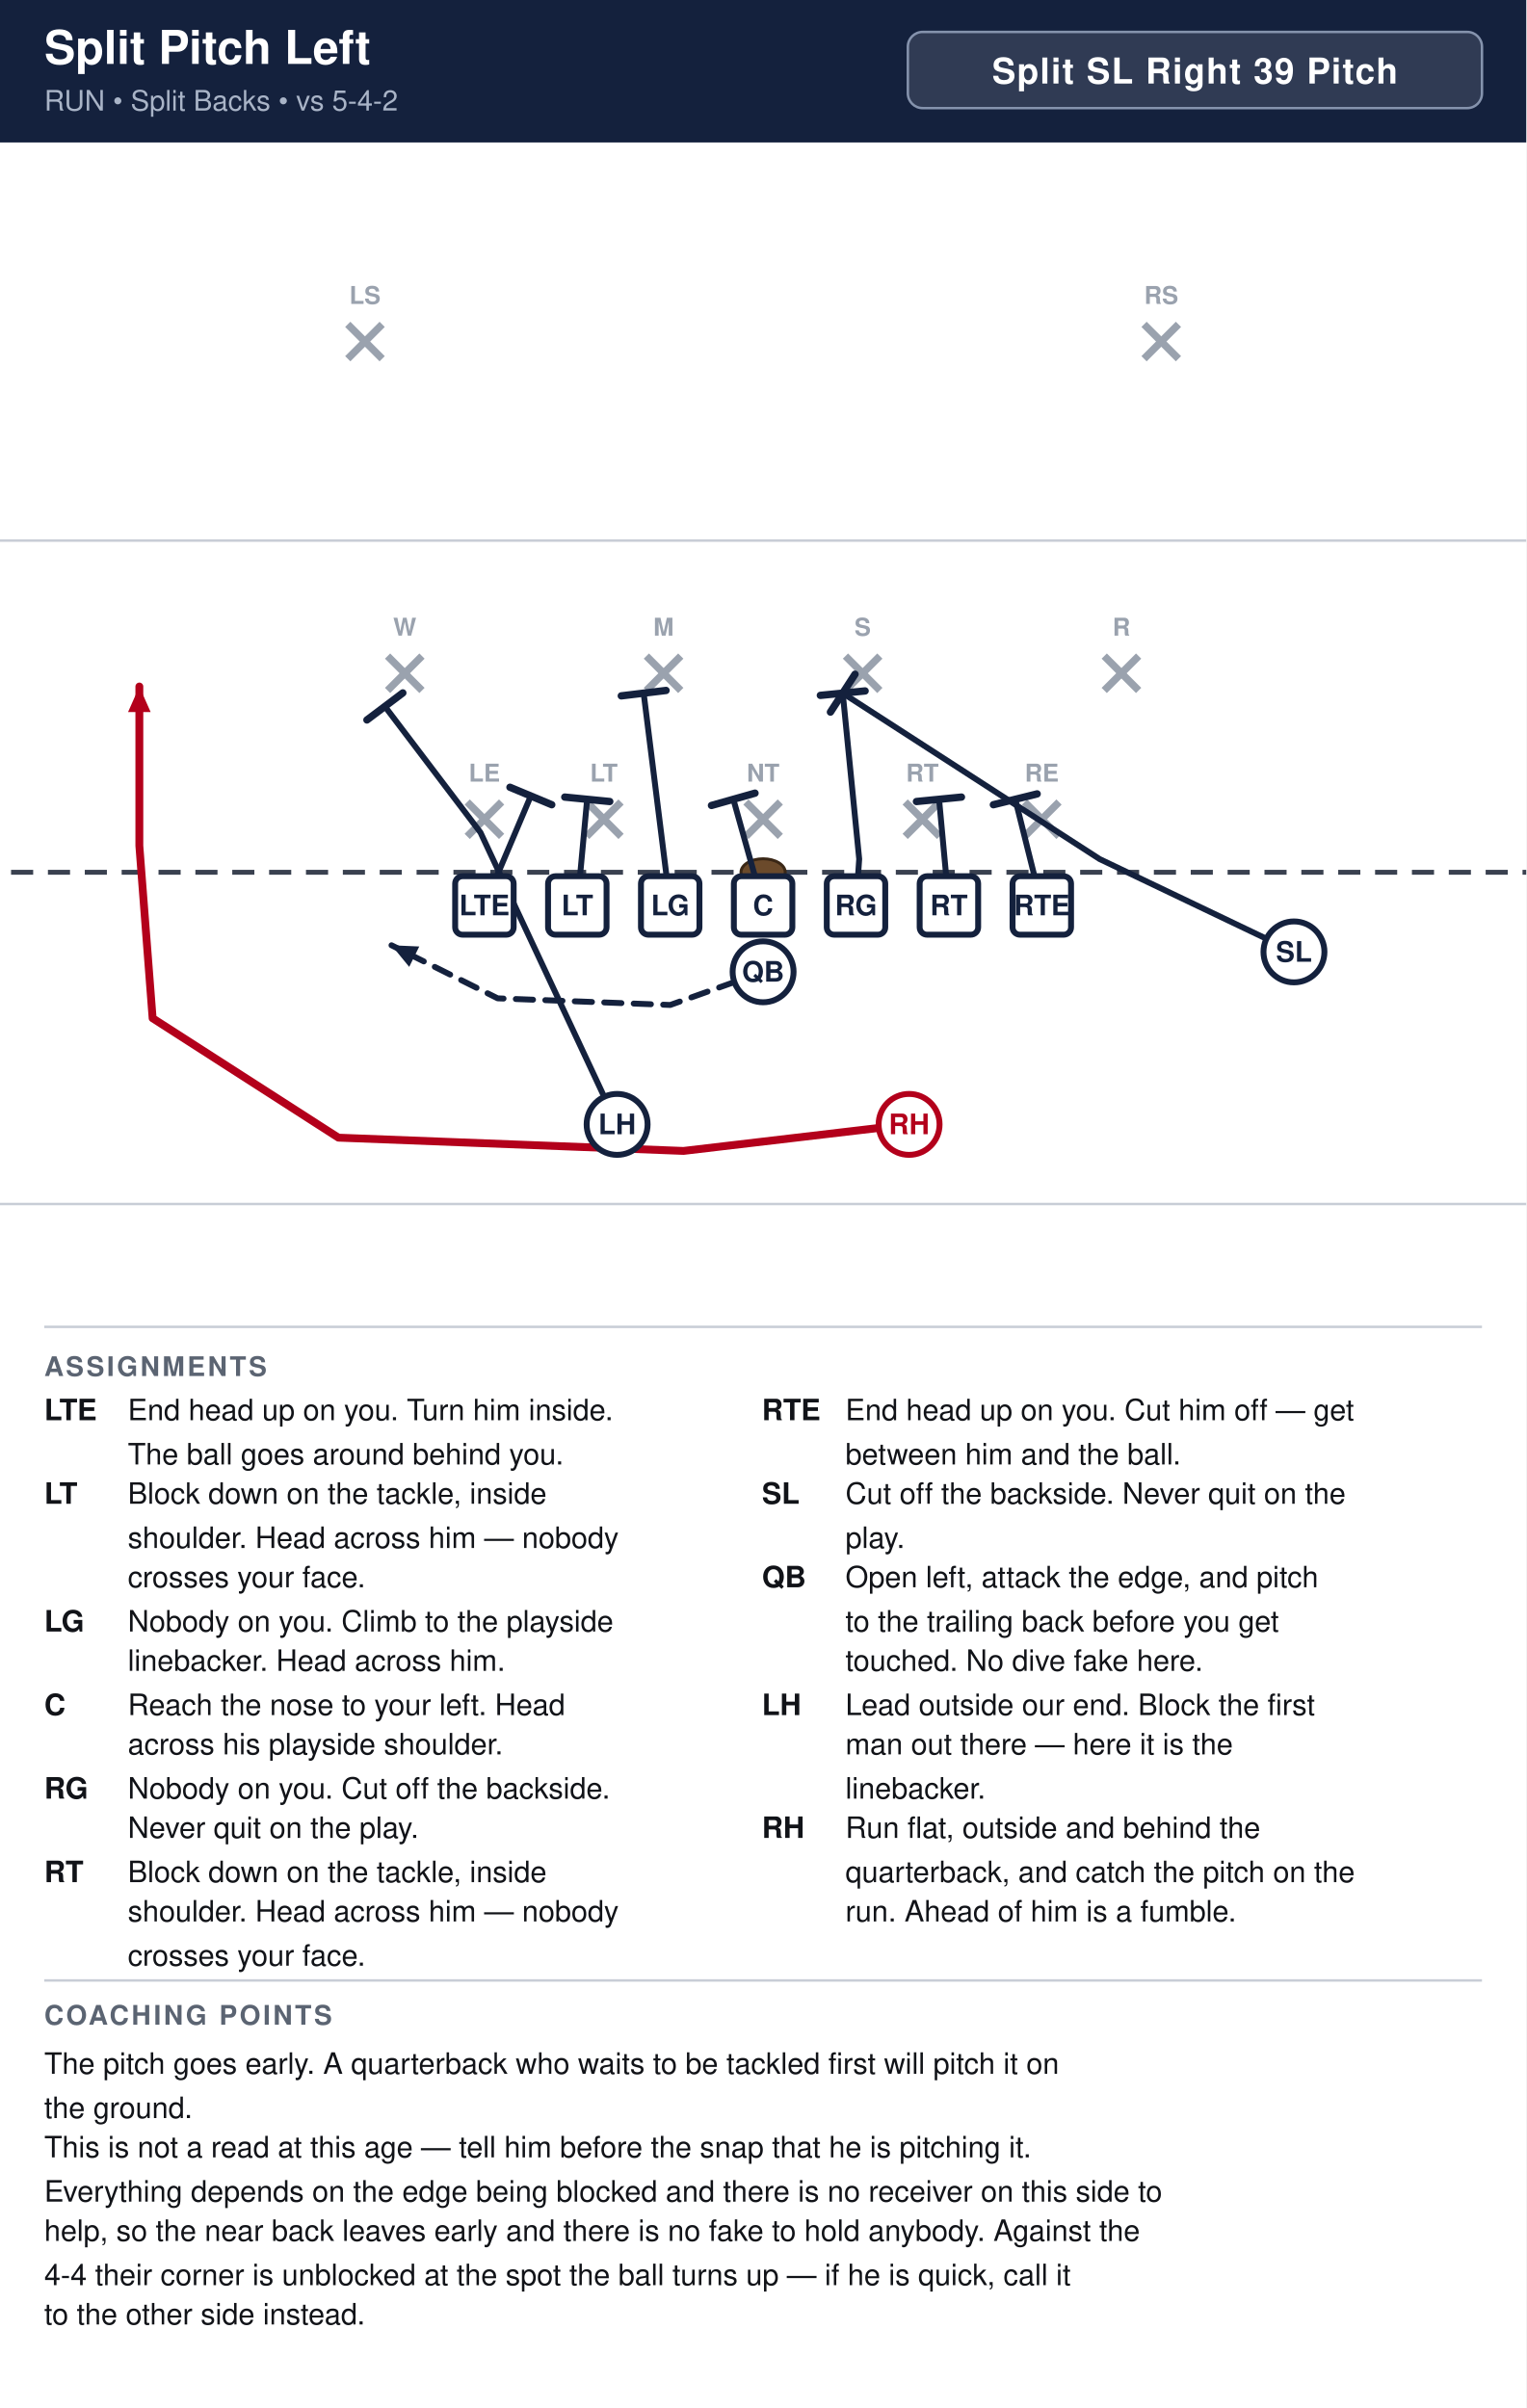
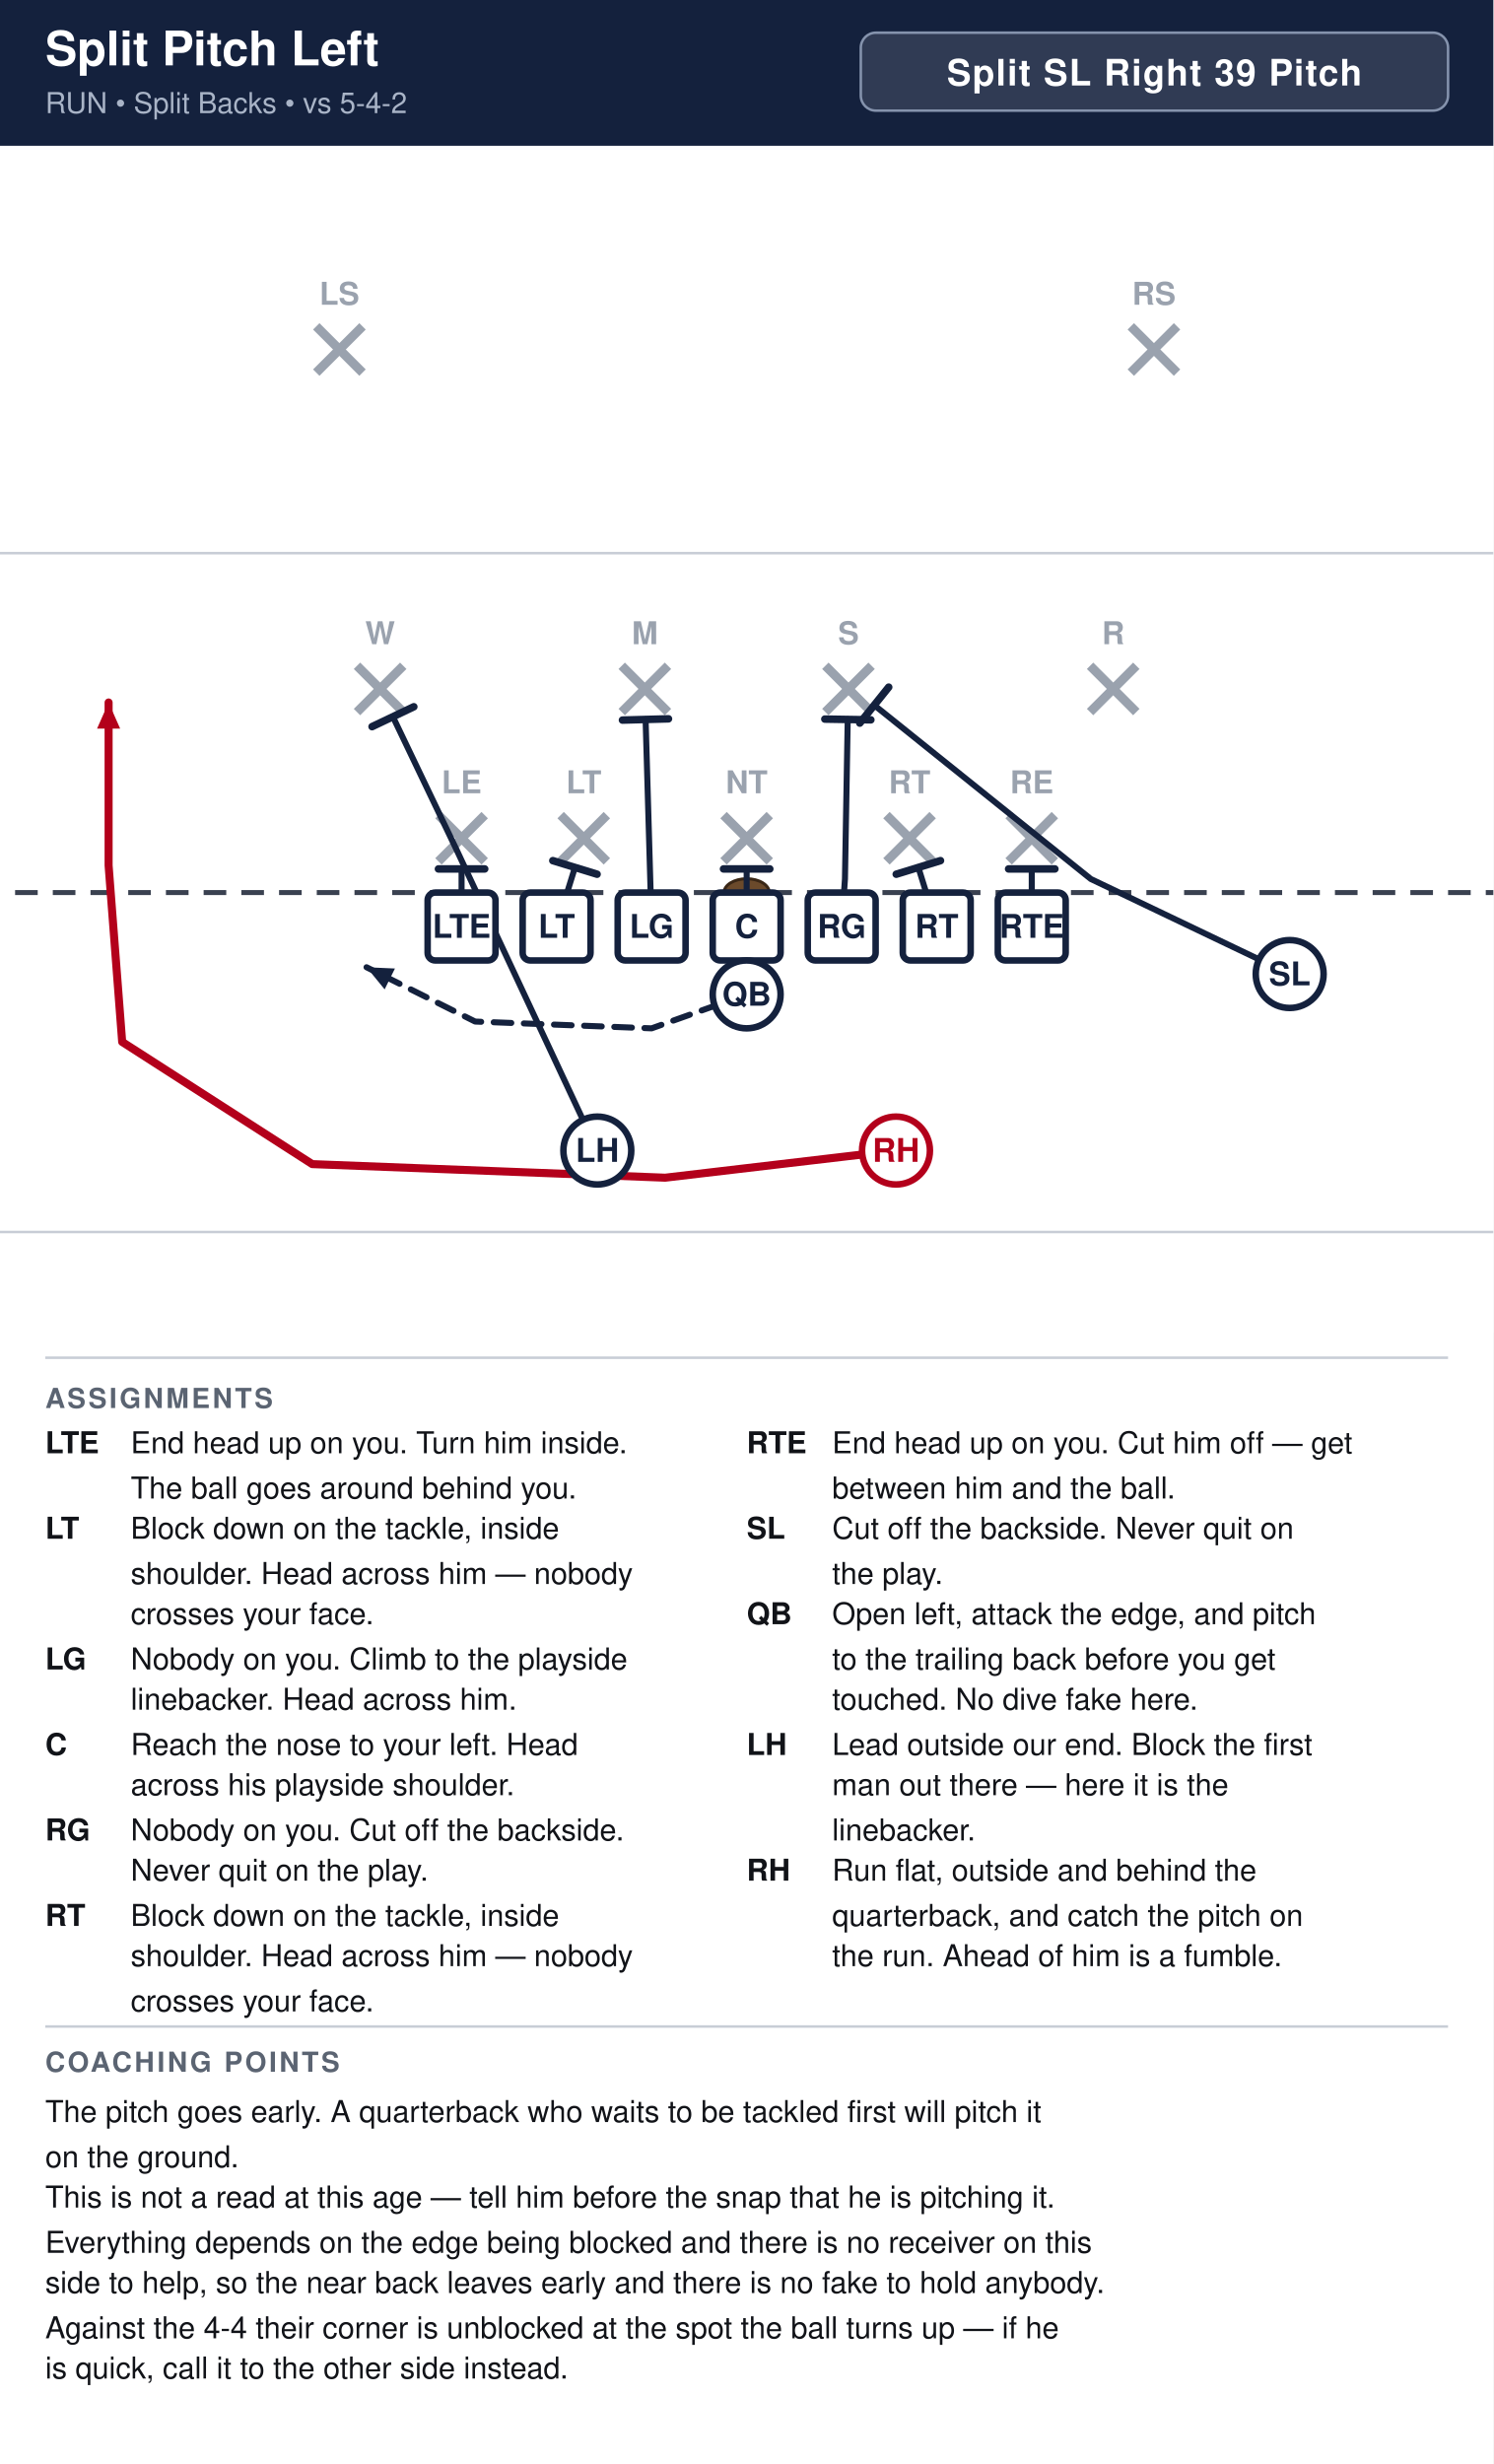
- <svg xmlns="http://www.w3.org/2000/svg" width="621" height="980" viewBox="0 0 621 980" font-family="Segoe UI, Helvetica, Arial, sans-serif">
+ <svg xmlns="http://www.w3.org/2000/svg" width="594" height="980" viewBox="0 0 594 980" font-family="Segoe UI, Helvetica, Arial, sans-serif">
  <rect width="100%" height="100%" fill="#ffffff" />
-   <rect x="0" y="0" width="621" height="58" fill="#14213d" />
+   <rect x="0" y="0" width="594" height="58" fill="#14213d" />
  <text x="18" y="26" font-size="19.0" font-weight="700" fill="#ffffff">Split Pitch Left</text>
  <text x="18" y="45" font-size="11.5" fill="#a9b4c7">RUN  •  Split Backs  •  vs 5-4-2</text>
-   <rect x="369.4" y="13" width="233.6" height="31" rx="6" fill="#ffffff" fill-opacity="0.12" stroke="#8593ad" stroke-width="1" />
-   <text x="486.2" y="34" text-anchor="middle" font-size="14.5" font-weight="700" fill="#ffffff" letter-spacing="0.5">Split SL Right 39 Pitch</text>
+   <rect x="342.4" y="13" width="233.6" height="31" rx="6" fill="#ffffff" fill-opacity="0.12" stroke="#8593ad" stroke-width="1" />
+   <text x="459.2" y="34" text-anchor="middle" font-size="14.5" font-weight="700" fill="#ffffff" letter-spacing="0.5">Split SL Right 39 Pitch</text>
  <clipPath id="fieldclip">
-     <rect x="0" y="58" width="621" height="472" />
+     <rect x="0" y="58" width="594" height="472" />
  </clipPath>
  <g clip-path="url(#fieldclip)">
-     <g transform="translate(-40.5,31.0)">
+     <g transform="translate(-54.0,31.0)">
      <rect x="0" y="0" width="702" height="513" fill="#ffffff" />
      <line x1="0" y1="459.0" x2="702" y2="459.0" stroke="#c8cdd6" stroke-width="1" />
      <line x1="0" y1="189.0" x2="702" y2="189.0" stroke="#c8cdd6" stroke-width="1" />
      <line x1="0" y1="324.0" x2="702" y2="324.0" stroke="#3a4150" stroke-width="2" stroke-dasharray="9 6" />
      <ellipse cx="351.0" cy="324.0" rx="9" ry="5.5" fill="#6b4a2b" stroke="#3a2716" stroke-width="1.2" />
-       <line x1="230.6" y1="295.4" x2="244.6" y2="309.4" stroke="#9aa2ae" stroke-width="3" />
-       <line x1="244.6" y1="295.4" x2="230.6" y2="309.4" stroke="#9aa2ae" stroke-width="3" />
-       <text x="237.6" y="287.1" text-anchor="middle" font-size="10" fill="#9aa2ae" font-weight="600">LE</text>
-       <line x1="279.2" y1="295.4" x2="293.2" y2="309.4" stroke="#9aa2ae" stroke-width="3" />
-       <line x1="293.2" y1="295.4" x2="279.2" y2="309.4" stroke="#9aa2ae" stroke-width="3" />
-       <text x="286.2" y="287.1" text-anchor="middle" font-size="10" fill="#9aa2ae" font-weight="600">LT</text>
-       <line x1="344.0" y1="295.4" x2="358.0" y2="309.4" stroke="#9aa2ae" stroke-width="3" />
-       <line x1="358.0" y1="295.4" x2="344.0" y2="309.4" stroke="#9aa2ae" stroke-width="3" />
-       <text x="351.0" y="287.1" text-anchor="middle" font-size="10" fill="#9aa2ae" font-weight="600">NT</text>
-       <line x1="408.8" y1="295.4" x2="422.8" y2="309.4" stroke="#9aa2ae" stroke-width="3" />
-       <line x1="422.8" y1="295.4" x2="408.8" y2="309.4" stroke="#9aa2ae" stroke-width="3" />
-       <text x="415.8" y="287.1" text-anchor="middle" font-size="10" fill="#9aa2ae" font-weight="600">RT</text>
-       <line x1="457.4" y1="295.4" x2="471.4" y2="309.4" stroke="#9aa2ae" stroke-width="3" />
-       <line x1="471.4" y1="295.4" x2="457.4" y2="309.4" stroke="#9aa2ae" stroke-width="3" />
-       <text x="464.4" y="287.1" text-anchor="middle" font-size="10" fill="#9aa2ae" font-weight="600">RE</text>
-       <line x1="198.2" y1="236.0" x2="212.2" y2="250.0" stroke="#9aa2ae" stroke-width="3" />
-       <line x1="212.2" y1="236.0" x2="198.2" y2="250.0" stroke="#9aa2ae" stroke-width="3" />
-       <text x="205.2" y="227.7" text-anchor="middle" font-size="10" fill="#9aa2ae" font-weight="600">W</text>
-       <line x1="303.5" y1="236.0" x2="317.5" y2="250.0" stroke="#9aa2ae" stroke-width="3" />
-       <line x1="317.5" y1="236.0" x2="303.5" y2="250.0" stroke="#9aa2ae" stroke-width="3" />
-       <text x="310.5" y="227.7" text-anchor="middle" font-size="10" fill="#9aa2ae" font-weight="600">M</text>
-       <line x1="384.5" y1="236.0" x2="398.5" y2="250.0" stroke="#9aa2ae" stroke-width="3" />
-       <line x1="398.5" y1="236.0" x2="384.5" y2="250.0" stroke="#9aa2ae" stroke-width="3" />
-       <text x="391.5" y="227.7" text-anchor="middle" font-size="10" fill="#9aa2ae" font-weight="600">S</text>
-       <line x1="489.8" y1="236.0" x2="503.8" y2="250.0" stroke="#9aa2ae" stroke-width="3" />
-       <line x1="503.8" y1="236.0" x2="489.8" y2="250.0" stroke="#9aa2ae" stroke-width="3" />
-       <text x="496.8" y="227.7" text-anchor="middle" font-size="10" fill="#9aa2ae" font-weight="600">R</text>
-       <line x1="182.0" y1="101.0" x2="196.0" y2="115.0" stroke="#9aa2ae" stroke-width="3" />
-       <line x1="196.0" y1="101.0" x2="182.0" y2="115.0" stroke="#9aa2ae" stroke-width="3" />
-       <text x="189.0" y="92.7" text-anchor="middle" font-size="10" fill="#9aa2ae" font-weight="600">LS</text>
-       <line x1="506.0" y1="101.0" x2="520.0" y2="115.0" stroke="#9aa2ae" stroke-width="3" />
-       <line x1="520.0" y1="101.0" x2="506.0" y2="115.0" stroke="#9aa2ae" stroke-width="3" />
-       <text x="513.0" y="92.7" text-anchor="middle" font-size="10" fill="#9aa2ae" font-weight="600">RS</text>
-       <path d="M464.4,337.5 L453.6,294.3" fill="none" stroke="#14213d" stroke-width="2.4" stroke-linecap="round" stroke-linejoin="round" />
-       <line x1="444.7" y1="296.5" x2="462.5" y2="292.1" stroke="#14213d" stroke-width="3.0" stroke-linecap="round" />
-       <path d="M426.6,337.5 L422.6,294.3" fill="none" stroke="#14213d" stroke-width="2.4" stroke-linecap="round" stroke-linejoin="round" />
-       <line x1="413.4" y1="295.2" x2="431.7" y2="293.4" stroke="#14213d" stroke-width="3.0" stroke-linecap="round" />
-       <path d="M388.8,337.5 L390.1,318.6 L383.4,251.1" fill="none" stroke="#14213d" stroke-width="2.4" stroke-linecap="round" stroke-linejoin="round" />
-       <line x1="374.3" y1="252.0" x2="392.5" y2="250.2" stroke="#14213d" stroke-width="3.0" stroke-linecap="round" />
-       <path d="M351.0,337.5 L338.9,294.3" fill="none" stroke="#14213d" stroke-width="2.4" stroke-linecap="round" stroke-linejoin="round" />
-       <line x1="330.0" y1="296.8" x2="347.7" y2="291.8" stroke="#14213d" stroke-width="3.0" stroke-linecap="round" />
-       <path d="M313.2,337.5 L302.4,251.1" fill="none" stroke="#14213d" stroke-width="2.4" stroke-linecap="round" stroke-linejoin="round" />
-       <line x1="293.3" y1="252.2" x2="311.5" y2="250.0" stroke="#14213d" stroke-width="3.0" stroke-linecap="round" />
-       <path d="M275.4,337.5 L279.4,294.3" fill="none" stroke="#14213d" stroke-width="2.4" stroke-linecap="round" stroke-linejoin="round" />
-       <line x1="270.3" y1="293.4" x2="288.6" y2="295.2" stroke="#14213d" stroke-width="3.0" stroke-linecap="round" />
-       <path d="M237.6,337.5 L256.5,292.9" fill="none" stroke="#14213d" stroke-width="2.4" stroke-linecap="round" stroke-linejoin="round" />
-       <line x1="248.0" y1="289.4" x2="265.0" y2="296.5" stroke="#14213d" stroke-width="3.0" stroke-linecap="round" />
-       <path d="M567.0,356.4 L487.9,318.6 L383.4,251.1" fill="none" stroke="#14213d" stroke-width="2.4" stroke-linecap="round" stroke-linejoin="round" />
-       <line x1="378.4" y1="258.8" x2="388.4" y2="243.4" stroke="#14213d" stroke-width="3.0" stroke-linecap="round" />
+       <line x1="228.4" y1="293.2" x2="246.8" y2="311.6" stroke="#9aa2ae" stroke-width="3.6" />
+       <line x1="246.8" y1="293.2" x2="228.4" y2="311.6" stroke="#9aa2ae" stroke-width="3.6" />
+       <text x="237.6" y="284.5" text-anchor="middle" font-size="12.5" fill="#9aa2ae" font-weight="600">LE</text>
+       <line x1="277.0" y1="293.2" x2="295.4" y2="311.6" stroke="#9aa2ae" stroke-width="3.6" />
+       <line x1="295.4" y1="293.2" x2="277.0" y2="311.6" stroke="#9aa2ae" stroke-width="3.6" />
+       <text x="286.2" y="284.5" text-anchor="middle" font-size="12.5" fill="#9aa2ae" font-weight="600">LT</text>
+       <line x1="341.8" y1="293.2" x2="360.2" y2="311.6" stroke="#9aa2ae" stroke-width="3.6" />
+       <line x1="360.2" y1="293.2" x2="341.8" y2="311.6" stroke="#9aa2ae" stroke-width="3.6" />
+       <text x="351.0" y="284.5" text-anchor="middle" font-size="12.5" fill="#9aa2ae" font-weight="600">NT</text>
+       <line x1="406.6" y1="293.2" x2="425.0" y2="311.6" stroke="#9aa2ae" stroke-width="3.6" />
+       <line x1="425.0" y1="293.2" x2="406.6" y2="311.6" stroke="#9aa2ae" stroke-width="3.6" />
+       <text x="415.8" y="284.5" text-anchor="middle" font-size="12.5" fill="#9aa2ae" font-weight="600">RT</text>
+       <line x1="455.2" y1="293.2" x2="473.6" y2="311.6" stroke="#9aa2ae" stroke-width="3.6" />
+       <line x1="473.6" y1="293.2" x2="455.2" y2="311.6" stroke="#9aa2ae" stroke-width="3.6" />
+       <text x="464.4" y="284.5" text-anchor="middle" font-size="12.5" fill="#9aa2ae" font-weight="600">RE</text>
+       <line x1="196.0" y1="233.8" x2="214.4" y2="252.2" stroke="#9aa2ae" stroke-width="3.6" />
+       <line x1="214.4" y1="233.8" x2="196.0" y2="252.2" stroke="#9aa2ae" stroke-width="3.6" />
+       <text x="205.2" y="225.2" text-anchor="middle" font-size="12.5" fill="#9aa2ae" font-weight="600">W</text>
+       <line x1="301.3" y1="233.8" x2="319.7" y2="252.2" stroke="#9aa2ae" stroke-width="3.6" />
+       <line x1="319.7" y1="233.8" x2="301.3" y2="252.2" stroke="#9aa2ae" stroke-width="3.6" />
+       <text x="310.5" y="225.2" text-anchor="middle" font-size="12.5" fill="#9aa2ae" font-weight="600">M</text>
+       <line x1="382.3" y1="233.8" x2="400.7" y2="252.2" stroke="#9aa2ae" stroke-width="3.6" />
+       <line x1="400.7" y1="233.8" x2="382.3" y2="252.2" stroke="#9aa2ae" stroke-width="3.6" />
+       <text x="391.5" y="225.2" text-anchor="middle" font-size="12.5" fill="#9aa2ae" font-weight="600">S</text>
+       <line x1="487.6" y1="233.8" x2="506.0" y2="252.2" stroke="#9aa2ae" stroke-width="3.6" />
+       <line x1="506.0" y1="233.8" x2="487.6" y2="252.2" stroke="#9aa2ae" stroke-width="3.6" />
+       <text x="496.8" y="225.2" text-anchor="middle" font-size="12.5" fill="#9aa2ae" font-weight="600">R</text>
+       <line x1="179.8" y1="98.8" x2="198.2" y2="117.2" stroke="#9aa2ae" stroke-width="3.6" />
+       <line x1="198.2" y1="98.8" x2="179.8" y2="117.2" stroke="#9aa2ae" stroke-width="3.6" />
+       <text x="189.0" y="90.2" text-anchor="middle" font-size="12.5" fill="#9aa2ae" font-weight="600">LS</text>
+       <line x1="503.8" y1="98.8" x2="522.2" y2="117.2" stroke="#9aa2ae" stroke-width="3.6" />
+       <line x1="522.2" y1="98.8" x2="503.8" y2="117.2" stroke="#9aa2ae" stroke-width="3.6" />
+       <text x="513.0" y="90.2" text-anchor="middle" font-size="12.5" fill="#9aa2ae" font-weight="600">RS</text>
+       <path d="M464.4,337.5 L464.4,314.6" fill="none" stroke="#14213d" stroke-width="2.4" stroke-linecap="round" stroke-linejoin="round" />
+       <line x1="455.2" y1="314.6" x2="473.6" y2="314.6" stroke="#14213d" stroke-width="3.0" stroke-linecap="round" />
+       <path d="M426.6,337.5 L419.3,314.0" fill="none" stroke="#14213d" stroke-width="2.4" stroke-linecap="round" stroke-linejoin="round" />
+       <line x1="410.5" y1="316.7" x2="428.1" y2="311.3" stroke="#14213d" stroke-width="3.0" stroke-linecap="round" />
+       <path d="M388.8,337.5 L390.1,318.6 L391.2,255.1" fill="none" stroke="#14213d" stroke-width="2.4" stroke-linecap="round" stroke-linejoin="round" />
+       <line x1="382.1" y1="255.0" x2="400.4" y2="255.3" stroke="#14213d" stroke-width="3.0" stroke-linecap="round" />
+       <path d="M351.0,337.5 L351.0,314.6" fill="none" stroke="#14213d" stroke-width="2.4" stroke-linecap="round" stroke-linejoin="round" />
+       <line x1="341.8" y1="314.6" x2="360.2" y2="314.6" stroke="#14213d" stroke-width="3.0" stroke-linecap="round" />
+       <path d="M313.2,337.5 L310.8,255.1" fill="none" stroke="#14213d" stroke-width="2.4" stroke-linecap="round" stroke-linejoin="round" />
+       <line x1="301.6" y1="255.4" x2="319.9" y2="254.9" stroke="#14213d" stroke-width="3.0" stroke-linecap="round" />
+       <path d="M275.4,337.5 L282.7,314.0" fill="none" stroke="#14213d" stroke-width="2.4" stroke-linecap="round" stroke-linejoin="round" />
+       <line x1="273.9" y1="311.3" x2="291.5" y2="316.7" stroke="#14213d" stroke-width="3.0" stroke-linecap="round" />
+       <path d="M237.6,337.5 L237.6,314.6" fill="none" stroke="#14213d" stroke-width="2.4" stroke-linecap="round" stroke-linejoin="round" />
+       <line x1="228.4" y1="314.6" x2="246.8" y2="314.6" stroke="#14213d" stroke-width="3.0" stroke-linecap="round" />
+       <path d="M567.0,356.4 L487.9,318.6 L401.8,249.5" fill="none" stroke="#14213d" stroke-width="2.4" stroke-linecap="round" stroke-linejoin="round" />
+       <line x1="396.0" y1="256.6" x2="407.5" y2="242.3" stroke="#14213d" stroke-width="3.0" stroke-linecap="round" />
      <path d="M351.0,364.5 L313.2,378.0 L243.0,375.3 L199.8,353.7" fill="none" stroke="#14213d" stroke-width="2.4" stroke-linecap="round" stroke-linejoin="round" stroke-dasharray="7 5" />
      <polygon points="199.8,353.7 211.1,354.2 207.0,362.5" fill="#14213d" />
-       <path d="M291.6,426.6 L236.0,307.8 L197.1,256.5" fill="none" stroke="#14213d" stroke-width="2.4" stroke-linecap="round" stroke-linejoin="round" />
-       <line x1="189.8" y1="262.0" x2="204.4" y2="251.0" stroke="#14213d" stroke-width="3.0" stroke-linecap="round" />
+       <path d="M291.6,426.6 L236.0,307.8 L210.3,254.1" fill="none" stroke="#14213d" stroke-width="2.4" stroke-linecap="round" stroke-linejoin="round" />
+       <line x1="202.0" y1="258.0" x2="218.6" y2="250.1" stroke="#14213d" stroke-width="3.0" stroke-linecap="round" />
      <path d="M410.4,426.6 L318.6,437.4 L178.2,432.0 L102.6,383.4 L97.2,313.2 L97.2,248.4" fill="none" stroke="#b3001b" stroke-width="3.2" stroke-linecap="round" stroke-linejoin="round" />
      <polygon points="97.2,248.4 101.8,258.8 92.6,258.8" fill="#b3001b" />
-       <rect x="225.7" y="325.6" width="23.8" height="23.8" rx="3" fill="#ffffff" stroke="#14213d" stroke-width="2.4" />
-       <text x="237.6" y="341.5" text-anchor="middle" font-size="11.5" font-weight="700" fill="#14213d">LTE</text>
-       <rect x="263.5" y="325.6" width="23.8" height="23.8" rx="3" fill="#ffffff" stroke="#14213d" stroke-width="2.4" />
-       <text x="275.4" y="341.5" text-anchor="middle" font-size="11.5" font-weight="700" fill="#14213d">LT</text>
-       <rect x="301.3" y="325.6" width="23.8" height="23.8" rx="3" fill="#ffffff" stroke="#14213d" stroke-width="2.4" />
-       <text x="313.2" y="341.5" text-anchor="middle" font-size="11.5" font-weight="700" fill="#14213d">LG</text>
-       <rect x="339.1" y="325.6" width="23.8" height="23.8" rx="3" fill="#ffffff" stroke="#14213d" stroke-width="2.4" />
-       <text x="351.0" y="341.5" text-anchor="middle" font-size="11.5" font-weight="700" fill="#14213d">C</text>
-       <rect x="376.9" y="325.6" width="23.8" height="23.8" rx="3" fill="#ffffff" stroke="#14213d" stroke-width="2.4" />
-       <text x="388.8" y="341.5" text-anchor="middle" font-size="11.5" font-weight="700" fill="#14213d">RG</text>
-       <rect x="414.7" y="325.6" width="23.8" height="23.8" rx="3" fill="#ffffff" stroke="#14213d" stroke-width="2.4" />
-       <text x="426.6" y="341.5" text-anchor="middle" font-size="11.5" font-weight="700" fill="#14213d">RT</text>
-       <rect x="452.5" y="325.6" width="23.8" height="23.8" rx="3" fill="#ffffff" stroke="#14213d" stroke-width="2.4" />
-       <text x="464.4" y="341.5" text-anchor="middle" font-size="11.5" font-weight="700" fill="#14213d">RTE</text>
-       <circle cx="567.0" cy="356.4" r="12.4" fill="#ffffff" stroke="#14213d" stroke-width="2.4" />
-       <text x="567.0" y="360.4" text-anchor="middle" font-size="11.5" font-weight="700" fill="#14213d">SL</text>
-       <circle cx="351.0" cy="364.5" r="12.4" fill="#ffffff" stroke="#14213d" stroke-width="2.4" />
-       <text x="351.0" y="368.5" text-anchor="middle" font-size="11.5" font-weight="700" fill="#14213d">QB</text>
-       <circle cx="291.6" cy="426.6" r="12.4" fill="#ffffff" stroke="#14213d" stroke-width="2.4" />
-       <text x="291.6" y="430.6" text-anchor="middle" font-size="11.5" font-weight="700" fill="#14213d">LH</text>
-       <circle cx="410.4" cy="426.6" r="12.4" fill="#ffffff" stroke="#b3001b" stroke-width="2.4" />
-       <text x="410.4" y="430.6" text-anchor="middle" font-size="11.5" font-weight="700" fill="#b3001b">RH</text>
+       <rect x="224.1" y="324.0" width="27.0" height="27.0" rx="3" fill="#ffffff" stroke="#14213d" stroke-width="2.6" />
+       <text x="237.6" y="342.0" text-anchor="middle" font-size="13" font-weight="700" fill="#14213d">LTE</text>
+       <rect x="261.9" y="324.0" width="27.0" height="27.0" rx="3" fill="#ffffff" stroke="#14213d" stroke-width="2.6" />
+       <text x="275.4" y="342.0" text-anchor="middle" font-size="13" font-weight="700" fill="#14213d">LT</text>
+       <rect x="299.7" y="324.0" width="27.0" height="27.0" rx="3" fill="#ffffff" stroke="#14213d" stroke-width="2.6" />
+       <text x="313.2" y="342.0" text-anchor="middle" font-size="13" font-weight="700" fill="#14213d">LG</text>
+       <rect x="337.5" y="324.0" width="27.0" height="27.0" rx="3" fill="#ffffff" stroke="#14213d" stroke-width="2.6" />
+       <text x="351.0" y="342.0" text-anchor="middle" font-size="13" font-weight="700" fill="#14213d">C</text>
+       <rect x="375.3" y="324.0" width="27.0" height="27.0" rx="3" fill="#ffffff" stroke="#14213d" stroke-width="2.6" />
+       <text x="388.8" y="342.0" text-anchor="middle" font-size="13" font-weight="700" fill="#14213d">RG</text>
+       <rect x="413.1" y="324.0" width="27.0" height="27.0" rx="3" fill="#ffffff" stroke="#14213d" stroke-width="2.6" />
+       <text x="426.6" y="342.0" text-anchor="middle" font-size="13" font-weight="700" fill="#14213d">RT</text>
+       <rect x="450.9" y="324.0" width="27.0" height="27.0" rx="3" fill="#ffffff" stroke="#14213d" stroke-width="2.6" />
+       <text x="464.4" y="342.0" text-anchor="middle" font-size="13" font-weight="700" fill="#14213d">RTE</text>
+       <circle cx="567.0" cy="356.4" r="13.5" fill="#ffffff" stroke="#14213d" stroke-width="2.6" />
+       <text x="567.0" y="360.9" text-anchor="middle" font-size="13" font-weight="700" fill="#14213d">SL</text>
+       <circle cx="351.0" cy="364.5" r="13.5" fill="#ffffff" stroke="#14213d" stroke-width="2.6" />
+       <text x="351.0" y="369.0" text-anchor="middle" font-size="13" font-weight="700" fill="#14213d">QB</text>
+       <circle cx="291.6" cy="426.6" r="13.5" fill="#ffffff" stroke="#14213d" stroke-width="2.6" />
+       <text x="291.6" y="431.1" text-anchor="middle" font-size="13" font-weight="700" fill="#14213d">LH</text>
+       <circle cx="410.4" cy="426.6" r="13.5" fill="#ffffff" stroke="#b3001b" stroke-width="2.6" />
+       <text x="410.4" y="431.1" text-anchor="middle" font-size="13" font-weight="700" fill="#b3001b">RH</text>
    </g>
  </g>
-   <line x1="18" y1="540" x2="603" y2="540" stroke="#c8cdd6" stroke-width="1" />
+   <line x1="18" y1="540" x2="576" y2="540" stroke="#c8cdd6" stroke-width="1" />
  <text x="18" y="560" font-size="11" font-weight="700" fill="#5b6472" letter-spacing="1">ASSIGNMENTS</text>
  <text x="18" y="578" font-size="12" font-weight="700" fill="#111318">LTE</text>
  <text x="52" y="578" font-size="12" fill="#111318">End head up on you. Turn him inside.</text>
  <text x="52" y="596" font-size="12" fill="#111318">The ball goes around behind you.</text>
  <text x="18" y="612" font-size="12" font-weight="700" fill="#111318">LT</text>
  <text x="52" y="612" font-size="12" fill="#111318">Block down on the tackle, inside</text>
  <text x="52" y="630" font-size="12" fill="#111318">shoulder. Head across him — nobody</text>
  <text x="52" y="646" font-size="12" fill="#111318">crosses your face.</text>
  <text x="18" y="664" font-size="12" font-weight="700" fill="#111318">LG</text>
  <text x="52" y="664" font-size="12" fill="#111318">Nobody on you. Climb to the playside</text>
  <text x="52" y="680" font-size="12" fill="#111318">linebacker. Head across him.</text>
  <text x="18" y="698" font-size="12" font-weight="700" fill="#111318">C</text>
  <text x="52" y="698" font-size="12" fill="#111318">Reach the nose to your left. Head</text>
  <text x="52" y="714" font-size="12" fill="#111318">across his playside shoulder.</text>
  <text x="18" y="732" font-size="12" font-weight="700" fill="#111318">RG</text>
  <text x="52" y="732" font-size="12" fill="#111318">Nobody on you. Cut off the backside.</text>
  <text x="52" y="748" font-size="12" fill="#111318">Never quit on the play.</text>
  <text x="18" y="766" font-size="12" font-weight="700" fill="#111318">RT</text>
  <text x="52" y="766" font-size="12" fill="#111318">Block down on the tackle, inside</text>
  <text x="52" y="782" font-size="12" fill="#111318">shoulder. Head across him — nobody</text>
  <text x="52" y="800" font-size="12" fill="#111318">crosses your face.</text>
-   <text x="310" y="578" font-size="12" font-weight="700" fill="#111318">RTE</text>
-   <text x="344" y="578" font-size="12" fill="#111318">End head up on you. Cut him off — get</text>
-   <text x="344" y="596" font-size="12" fill="#111318">between him and the ball.</text>
-   <text x="310" y="612" font-size="12" font-weight="700" fill="#111318">SL</text>
-   <text x="344" y="612" font-size="12" fill="#111318">Cut off the backside. Never quit on the</text>
-   <text x="344" y="630" font-size="12" fill="#111318">play.</text>
-   <text x="310" y="646" font-size="12" font-weight="700" fill="#111318">QB</text>
-   <text x="344" y="646" font-size="12" fill="#111318">Open left, attack the edge, and pitch</text>
-   <text x="344" y="664" font-size="12" fill="#111318">to the trailing back before you get</text>
-   <text x="344" y="680" font-size="12" fill="#111318">touched. No dive fake here.</text>
-   <text x="310" y="698" font-size="12" font-weight="700" fill="#111318">LH</text>
-   <text x="344" y="698" font-size="12" fill="#111318">Lead outside our end. Block the first</text>
-   <text x="344" y="714" font-size="12" fill="#111318">man out there — here it is the</text>
-   <text x="344" y="732" font-size="12" fill="#111318">linebacker.</text>
-   <text x="310" y="748" font-size="12" font-weight="700" fill="#111318">RH</text>
-   <text x="344" y="748" font-size="12" fill="#111318">Run flat, outside and behind the</text>
-   <text x="344" y="766" font-size="12" fill="#111318">quarterback, and catch the pitch on the</text>
-   <text x="344" y="782" font-size="12" fill="#111318">run. Ahead of him is a fumble.</text>
-   <line x1="18" y1="806" x2="603" y2="806" stroke="#c8cdd6" stroke-width="1" />
+   <text x="297" y="578" font-size="12" font-weight="700" fill="#111318">RTE</text>
+   <text x="331" y="578" font-size="12" fill="#111318">End head up on you. Cut him off — get</text>
+   <text x="331" y="596" font-size="12" fill="#111318">between him and the ball.</text>
+   <text x="297" y="612" font-size="12" font-weight="700" fill="#111318">SL</text>
+   <text x="331" y="612" font-size="12" fill="#111318">Cut off the backside. Never quit on</text>
+   <text x="331" y="630" font-size="12" fill="#111318">the play.</text>
+   <text x="297" y="646" font-size="12" font-weight="700" fill="#111318">QB</text>
+   <text x="331" y="646" font-size="12" fill="#111318">Open left, attack the edge, and pitch</text>
+   <text x="331" y="664" font-size="12" fill="#111318">to the trailing back before you get</text>
+   <text x="331" y="680" font-size="12" fill="#111318">touched. No dive fake here.</text>
+   <text x="297" y="698" font-size="12" font-weight="700" fill="#111318">LH</text>
+   <text x="331" y="698" font-size="12" fill="#111318">Lead outside our end. Block the first</text>
+   <text x="331" y="714" font-size="12" fill="#111318">man out there — here it is the</text>
+   <text x="331" y="732" font-size="12" fill="#111318">linebacker.</text>
+   <text x="297" y="748" font-size="12" font-weight="700" fill="#111318">RH</text>
+   <text x="331" y="748" font-size="12" fill="#111318">Run flat, outside and behind the</text>
+   <text x="331" y="766" font-size="12" fill="#111318">quarterback, and catch the pitch on</text>
+   <text x="331" y="782" font-size="12" fill="#111318">the run. Ahead of him is a fumble.</text>
+   <line x1="18" y1="806" x2="576" y2="806" stroke="#c8cdd6" stroke-width="1" />
  <text x="18" y="824" font-size="11" font-weight="700" fill="#5b6472" letter-spacing="1">COACHING POINTS</text>
-   <text x="18" y="844" font-size="12" fill="#111318">The pitch goes early. A quarterback who waits to be tackled first will pitch it on</text>
-   <text x="18" y="862" font-size="12" fill="#111318">the ground.</text>
+   <text x="18" y="844" font-size="12" fill="#111318">The pitch goes early. A quarterback who waits to be tackled first will pitch it</text>
+   <text x="18" y="862" font-size="12" fill="#111318">on the ground.</text>
  <text x="18" y="878" font-size="12" fill="#111318">This is not a read at this age — tell him before the snap that he is pitching it.</text>
-   <text x="18" y="896" font-size="12" fill="#111318">Everything depends on the edge being blocked and there is no receiver on this side to</text>
-   <text x="18" y="912" font-size="12" fill="#111318">help, so the near back leaves early and there is no fake to hold anybody. Against the</text>
-   <text x="18" y="930" font-size="12" fill="#111318">4-4 their corner is unblocked at the spot the ball turns up — if he is quick, call it</text>
-   <text x="18" y="946" font-size="12" fill="#111318">to the other side instead.</text>
+   <text x="18" y="896" font-size="12" fill="#111318">Everything depends on the edge being blocked and there is no receiver on this</text>
+   <text x="18" y="912" font-size="12" fill="#111318">side to help, so the near back leaves early and there is no fake to hold anybody.</text>
+   <text x="18" y="930" font-size="12" fill="#111318">Against the 4-4 their corner is unblocked at the spot the ball turns up — if he</text>
+   <text x="18" y="946" font-size="12" fill="#111318">is quick, call it to the other side instead.</text>
</svg>
